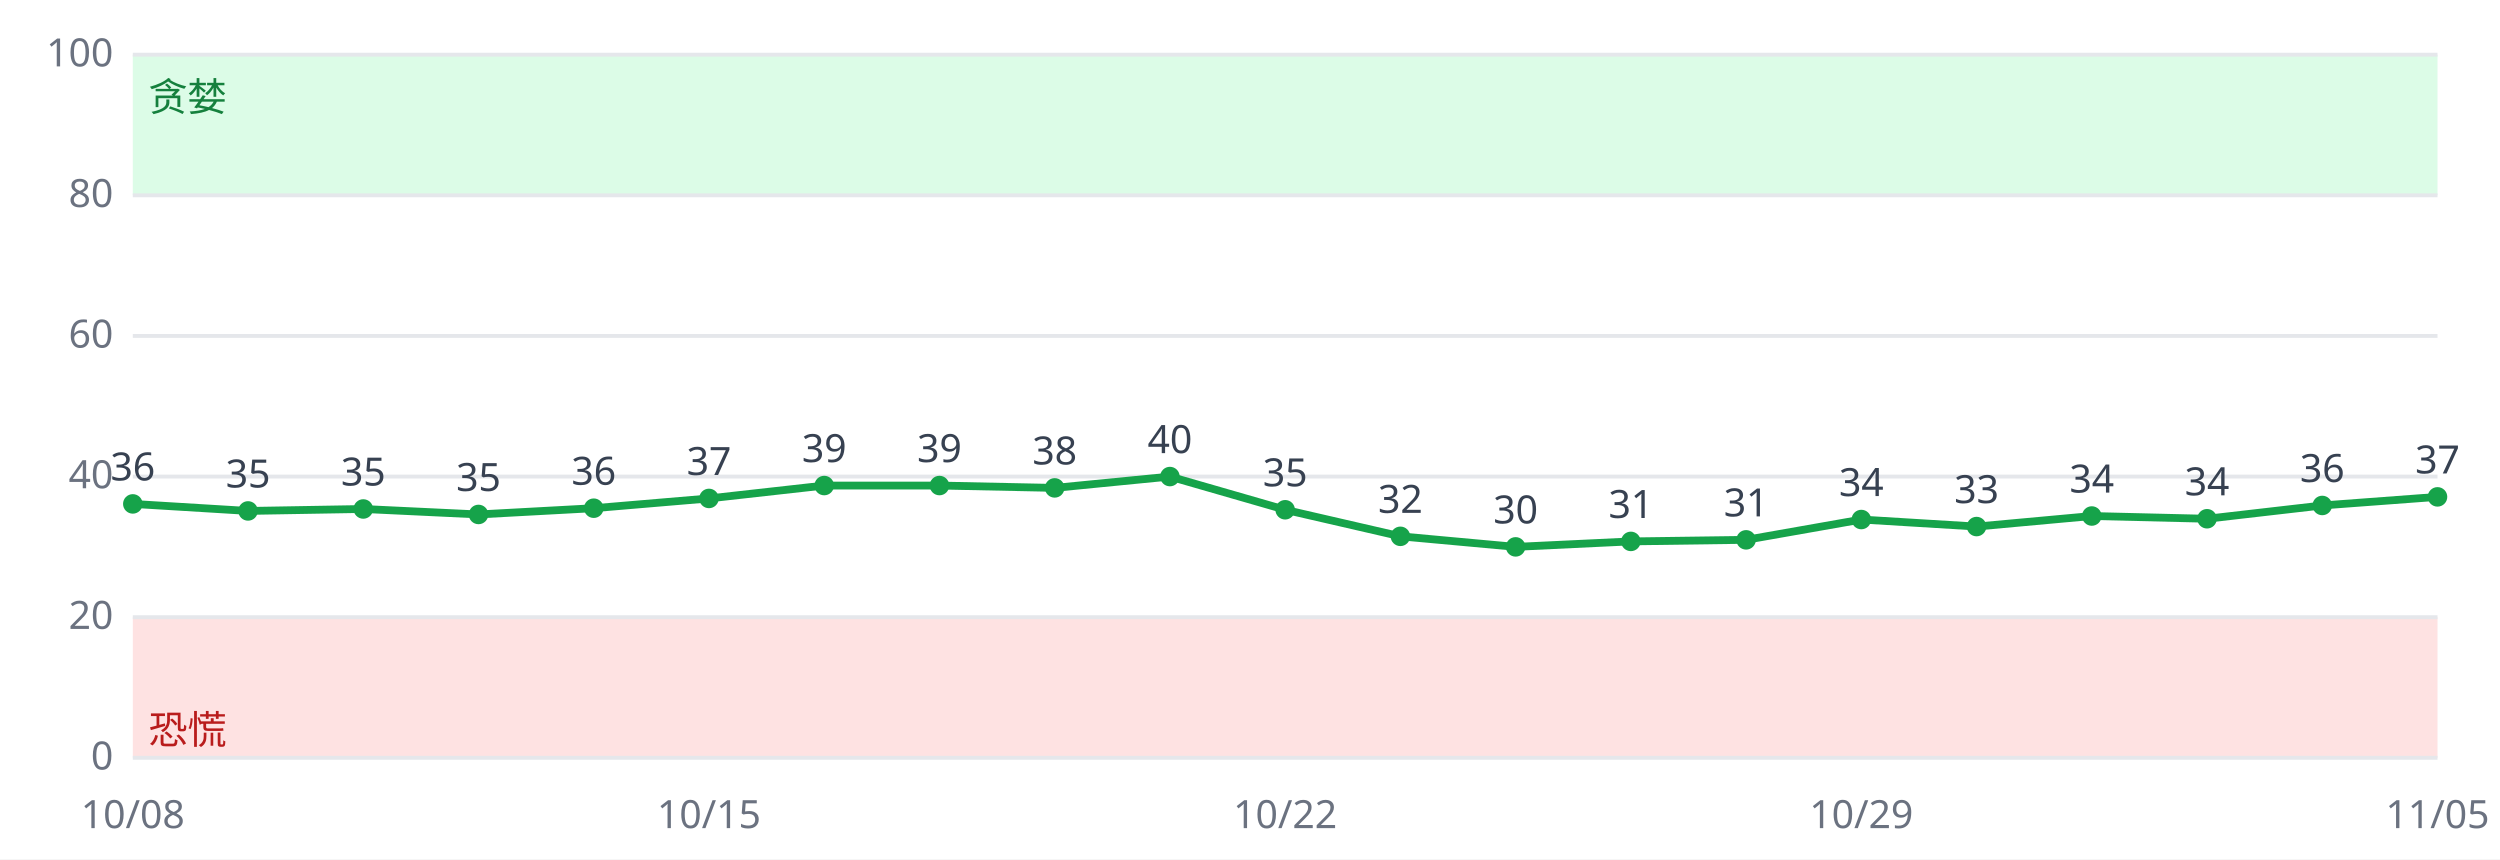
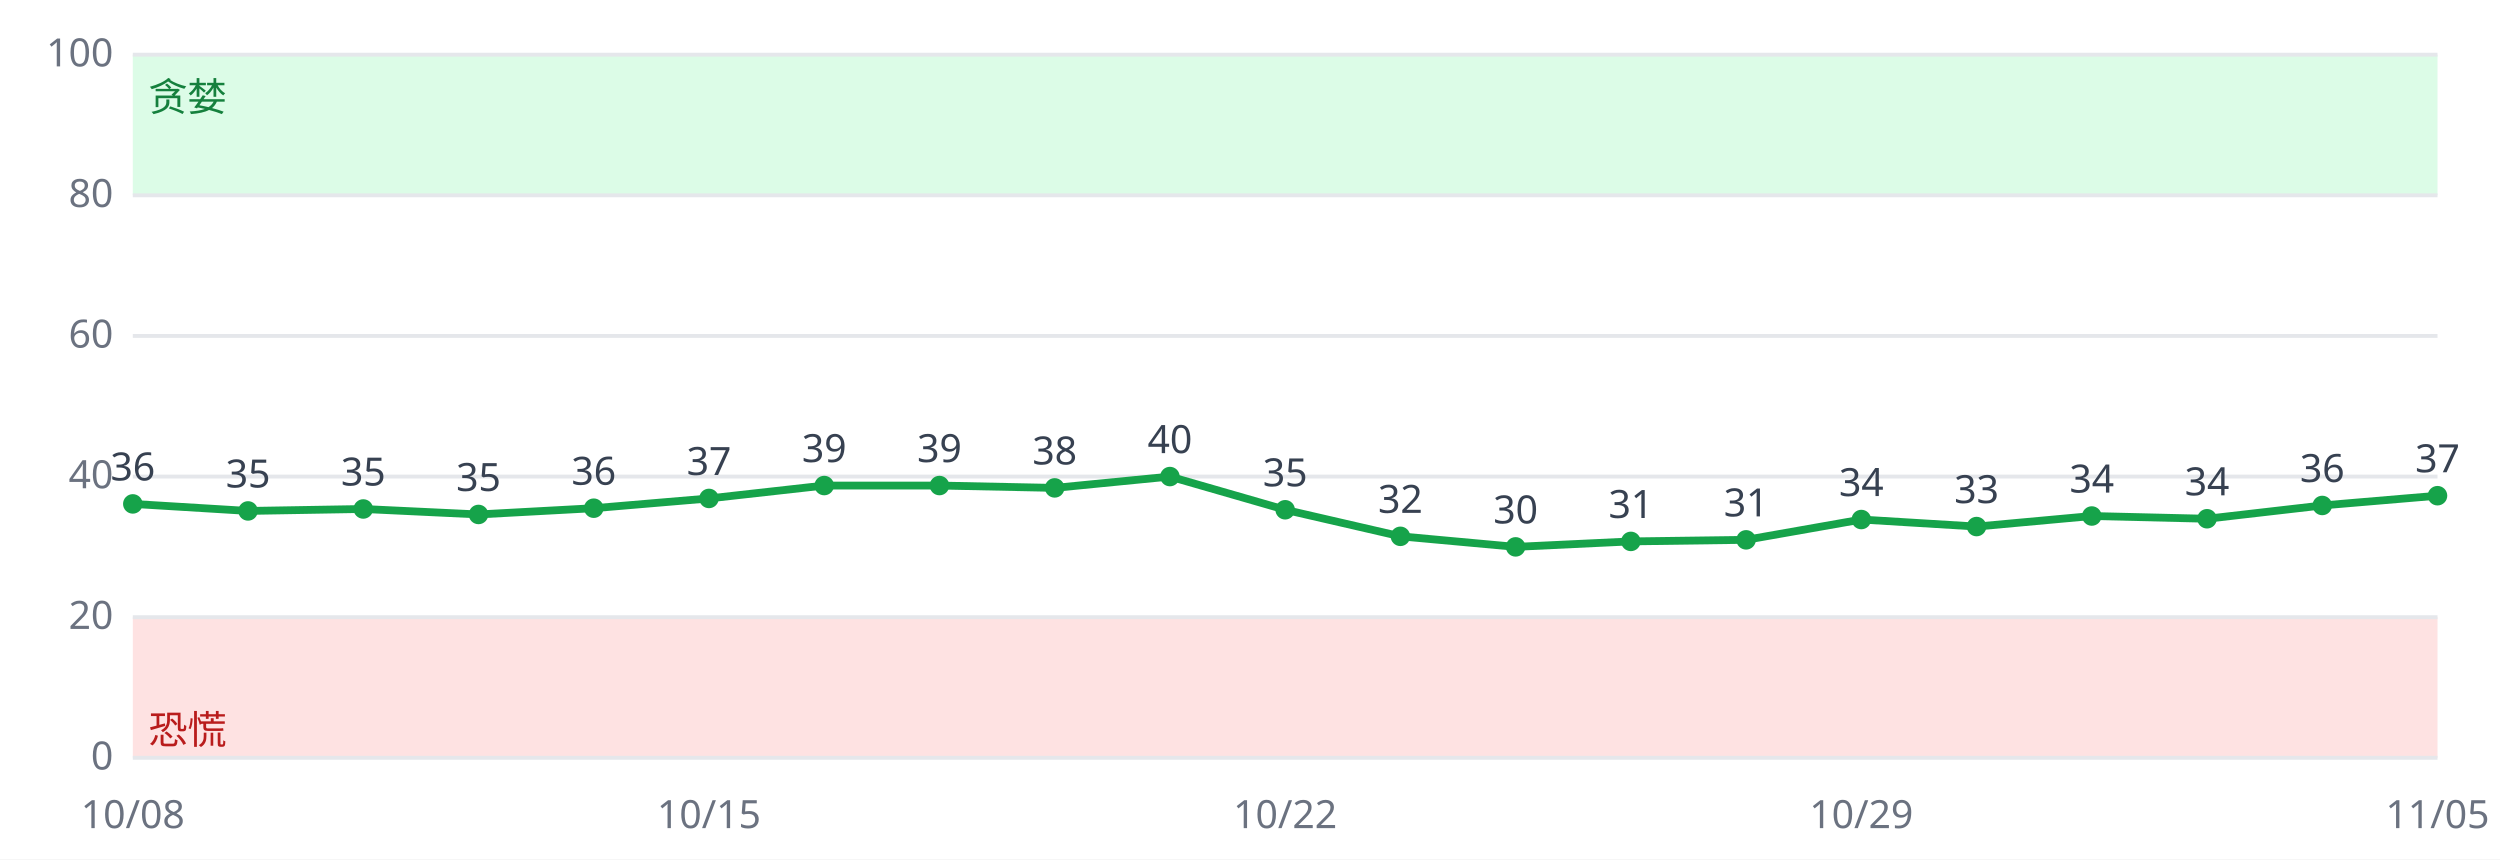
<svg xmlns="http://www.w3.org/2000/svg" viewBox="0 0 640 220" font-family="sans-serif" font-size="10">
  <rect width="640" height="220" fill="#ffffff" />
  <rect x="34" y="158.0" width="590" height="36.0" fill="#fee2e2" />
  <rect x="34" y="14.0" width="590" height="36.0" fill="#dcfce7" />
  <line x1="34" x2="624" y1="194.0" y2="194.0" stroke="#e5e7eb" />
  <text x="29" y="197.0" text-anchor="end" fill="#6b7280">0</text>
  <line x1="34" x2="624" y1="158.0" y2="158.0" stroke="#e5e7eb" />
  <text x="29" y="161.0" text-anchor="end" fill="#6b7280">20</text>
  <line x1="34" x2="624" y1="122.0" y2="122.0" stroke="#e5e7eb" />
  <text x="29" y="125.0" text-anchor="end" fill="#6b7280">40</text>
  <line x1="34" x2="624" y1="86.0" y2="86.0" stroke="#e5e7eb" />
  <text x="29" y="89.0" text-anchor="end" fill="#6b7280">60</text>
  <line x1="34" x2="624" y1="50.0" y2="50.0" stroke="#e5e7eb" />
  <text x="29" y="53.0" text-anchor="end" fill="#6b7280">80</text>
  <line x1="34" x2="624" y1="14.0" y2="14.0" stroke="#e5e7eb" />
  <text x="29" y="17.0" text-anchor="end" fill="#6b7280">100</text>
  <text x="38" y="190.4" fill="#b91c1c">恐慌</text>
  <text x="38" y="28.4" fill="#15803d">贪婪</text>
-   <polyline fill="none" stroke="#16a34a" stroke-width="2" points="34.0,129.0 63.5,130.8 93.0,130.3 122.5,131.7 152.0,130.1 181.5,127.6 211.0,124.3 240.5,124.3 270.0,124.9 299.5,122.0 329.0,130.5 358.5,137.3 388.0,140.0 417.5,138.6 447.0,138.2 476.5,133.0 506.0,134.8 535.5,132.1 565.0,132.8 594.5,129.4 624.0,127.2" />
+   <polyline fill="none" stroke="#16a34a" stroke-width="2" points="34.0,129.0 63.5,130.8 93.0,130.3 122.5,131.7 152.0,130.1 181.5,127.6 211.0,124.3 240.5,124.3 270.0,124.9 299.5,122.0 329.0,130.5 358.5,137.3 388.0,140.0 417.5,138.6 447.0,138.2 476.5,133.0 506.0,134.8 535.5,132.1 565.0,132.8 594.5,129.4 624.0,126.9" />
  <circle cx="34.0" cy="129.0" r="2.5" fill="#16a34a" />
  <text x="34.0" y="123.0" text-anchor="middle" fill="#374151">36</text>
  <text x="34.0" y="212" text-anchor="middle" fill="#6b7280">10/08</text>
  <circle cx="63.5" cy="130.8" r="2.5" fill="#16a34a" />
  <text x="63.5" y="124.8" text-anchor="middle" fill="#374151">35</text>
  <circle cx="93.0" cy="130.3" r="2.5" fill="#16a34a" />
  <text x="93.0" y="124.3" text-anchor="middle" fill="#374151">35</text>
  <circle cx="122.5" cy="131.7" r="2.5" fill="#16a34a" />
  <text x="122.5" y="125.7" text-anchor="middle" fill="#374151">35</text>
  <circle cx="152.0" cy="130.1" r="2.5" fill="#16a34a" />
  <text x="152.0" y="124.1" text-anchor="middle" fill="#374151">36</text>
  <circle cx="181.5" cy="127.6" r="2.5" fill="#16a34a" />
  <text x="181.5" y="121.6" text-anchor="middle" fill="#374151">37</text>
  <text x="181.5" y="212" text-anchor="middle" fill="#6b7280">10/15</text>
  <circle cx="211.0" cy="124.3" r="2.5" fill="#16a34a" />
  <text x="211.0" y="118.3" text-anchor="middle" fill="#374151">39</text>
  <circle cx="240.5" cy="124.3" r="2.5" fill="#16a34a" />
  <text x="240.5" y="118.3" text-anchor="middle" fill="#374151">39</text>
  <circle cx="270.0" cy="124.9" r="2.5" fill="#16a34a" />
  <text x="270.0" y="118.9" text-anchor="middle" fill="#374151">38</text>
  <circle cx="299.5" cy="122.0" r="2.5" fill="#16a34a" />
  <text x="299.5" y="116.0" text-anchor="middle" fill="#374151">40</text>
  <circle cx="329.0" cy="130.5" r="2.5" fill="#16a34a" />
  <text x="329.0" y="124.5" text-anchor="middle" fill="#374151">35</text>
  <text x="329.0" y="212" text-anchor="middle" fill="#6b7280">10/22</text>
  <circle cx="358.5" cy="137.3" r="2.5" fill="#16a34a" />
  <text x="358.5" y="131.3" text-anchor="middle" fill="#374151">32</text>
  <circle cx="388.0" cy="140.0" r="2.5" fill="#16a34a" />
  <text x="388.0" y="134.0" text-anchor="middle" fill="#374151">30</text>
  <circle cx="417.5" cy="138.6" r="2.5" fill="#16a34a" />
  <text x="417.5" y="132.6" text-anchor="middle" fill="#374151">31</text>
  <circle cx="447.0" cy="138.2" r="2.5" fill="#16a34a" />
  <text x="447.0" y="132.2" text-anchor="middle" fill="#374151">31</text>
  <circle cx="476.5" cy="133.0" r="2.5" fill="#16a34a" />
  <text x="476.5" y="127.0" text-anchor="middle" fill="#374151">34</text>
  <text x="476.5" y="212" text-anchor="middle" fill="#6b7280">10/29</text>
  <circle cx="506.0" cy="134.8" r="2.5" fill="#16a34a" />
  <text x="506.0" y="128.8" text-anchor="middle" fill="#374151">33</text>
  <circle cx="535.5" cy="132.1" r="2.5" fill="#16a34a" />
  <text x="535.5" y="126.1" text-anchor="middle" fill="#374151">34</text>
  <circle cx="565.0" cy="132.8" r="2.5" fill="#16a34a" />
  <text x="565.0" y="126.8" text-anchor="middle" fill="#374151">34</text>
  <circle cx="594.5" cy="129.4" r="2.5" fill="#16a34a" />
  <text x="594.5" y="123.4" text-anchor="middle" fill="#374151">36</text>
-   <circle cx="624.0" cy="127.2" r="2.5" fill="#16a34a" />
-   <text x="624.0" y="121.2" text-anchor="middle" fill="#374151">37</text>
+   <circle cx="624.0" cy="126.9" r="2.5" fill="#16a34a" />
+   <text x="624.0" y="120.9" text-anchor="middle" fill="#374151">37</text>
  <text x="624.0" y="212" text-anchor="middle" fill="#6b7280">11/05</text>
</svg>
